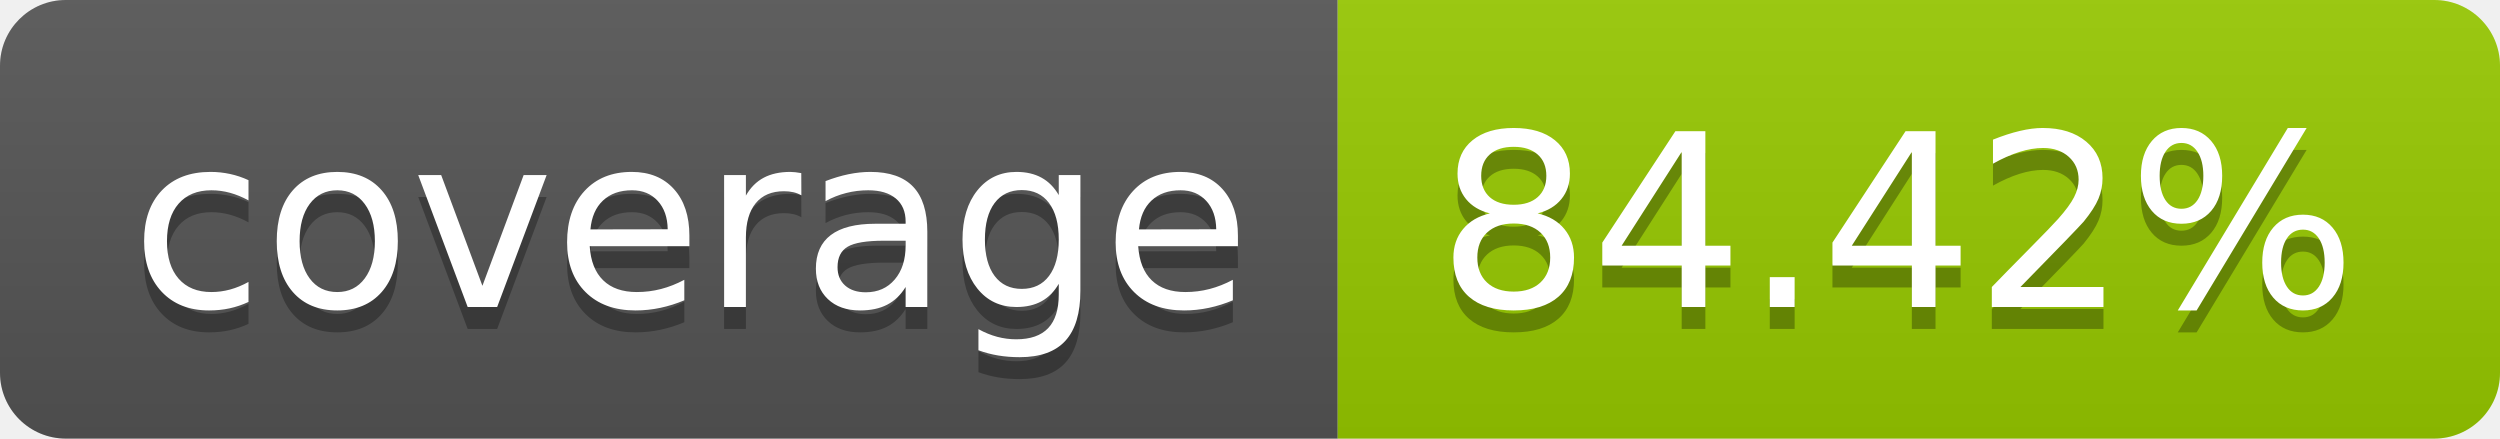
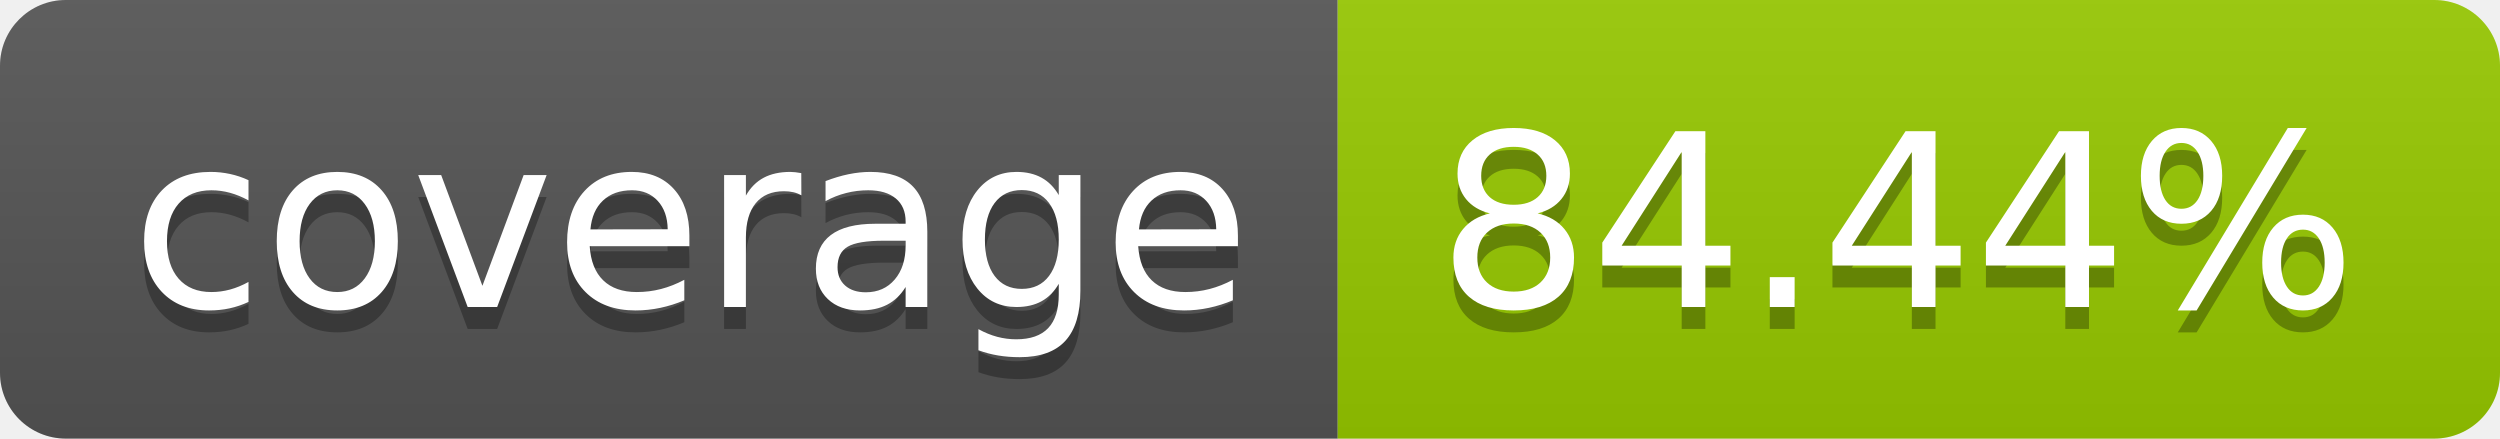
- <svg xmlns="http://www.w3.org/2000/svg" width="114" height="20" role="img" aria-label="coverage: 84.42%">
+ <svg xmlns="http://www.w3.org/2000/svg" width="114" height="20" role="img" aria-label="coverage: 84.44%">
  <linearGradient id="s" x2="0" y2="100%">
    <stop offset="0" stop-color="#bbb" stop-opacity=".1" />
    <stop offset="1" stop-opacity=".1" />
  </linearGradient>
  <clipPath id="r">
    <rect width="114" height="20" rx="3" fill="#fff" />
  </clipPath>
  <g clip-path="url(#r)">
    <rect width="61" height="20" fill="#555" />
    <rect x="61" width="53" height="20" fill="#97ca00" />
    <rect width="114" height="20" fill="url(#s)" />
  </g>
  <g fill="#fff" text-anchor="middle" font-family="Verdana,Geneva,DejaVu Sans,sans-serif" text-rendering="geometricPrecision" font-size="110">
    <text aria-hidden="true" x="315" y="150" fill="#010101" fill-opacity=".3" transform="scale(.1)" textLength="510">coverage</text>
    <text x="315" y="140" transform="scale(.1)" fill="#fff" textLength="510">coverage</text>
-     <text aria-hidden="true" x="865" y="150" fill="#010101" fill-opacity=".3" transform="scale(.1)" textLength="430">84.42%</text>
-     <text x="865" y="140" transform="scale(.1)" fill="#fff" textLength="430">84.42%</text>
+     <text aria-hidden="true" x="865" y="150" fill="#010101" fill-opacity=".3" transform="scale(.1)" textLength="430">84.44%</text>
+     <text x="865" y="140" transform="scale(.1)" fill="#fff" textLength="430">84.44%</text>
  </g>
</svg>
